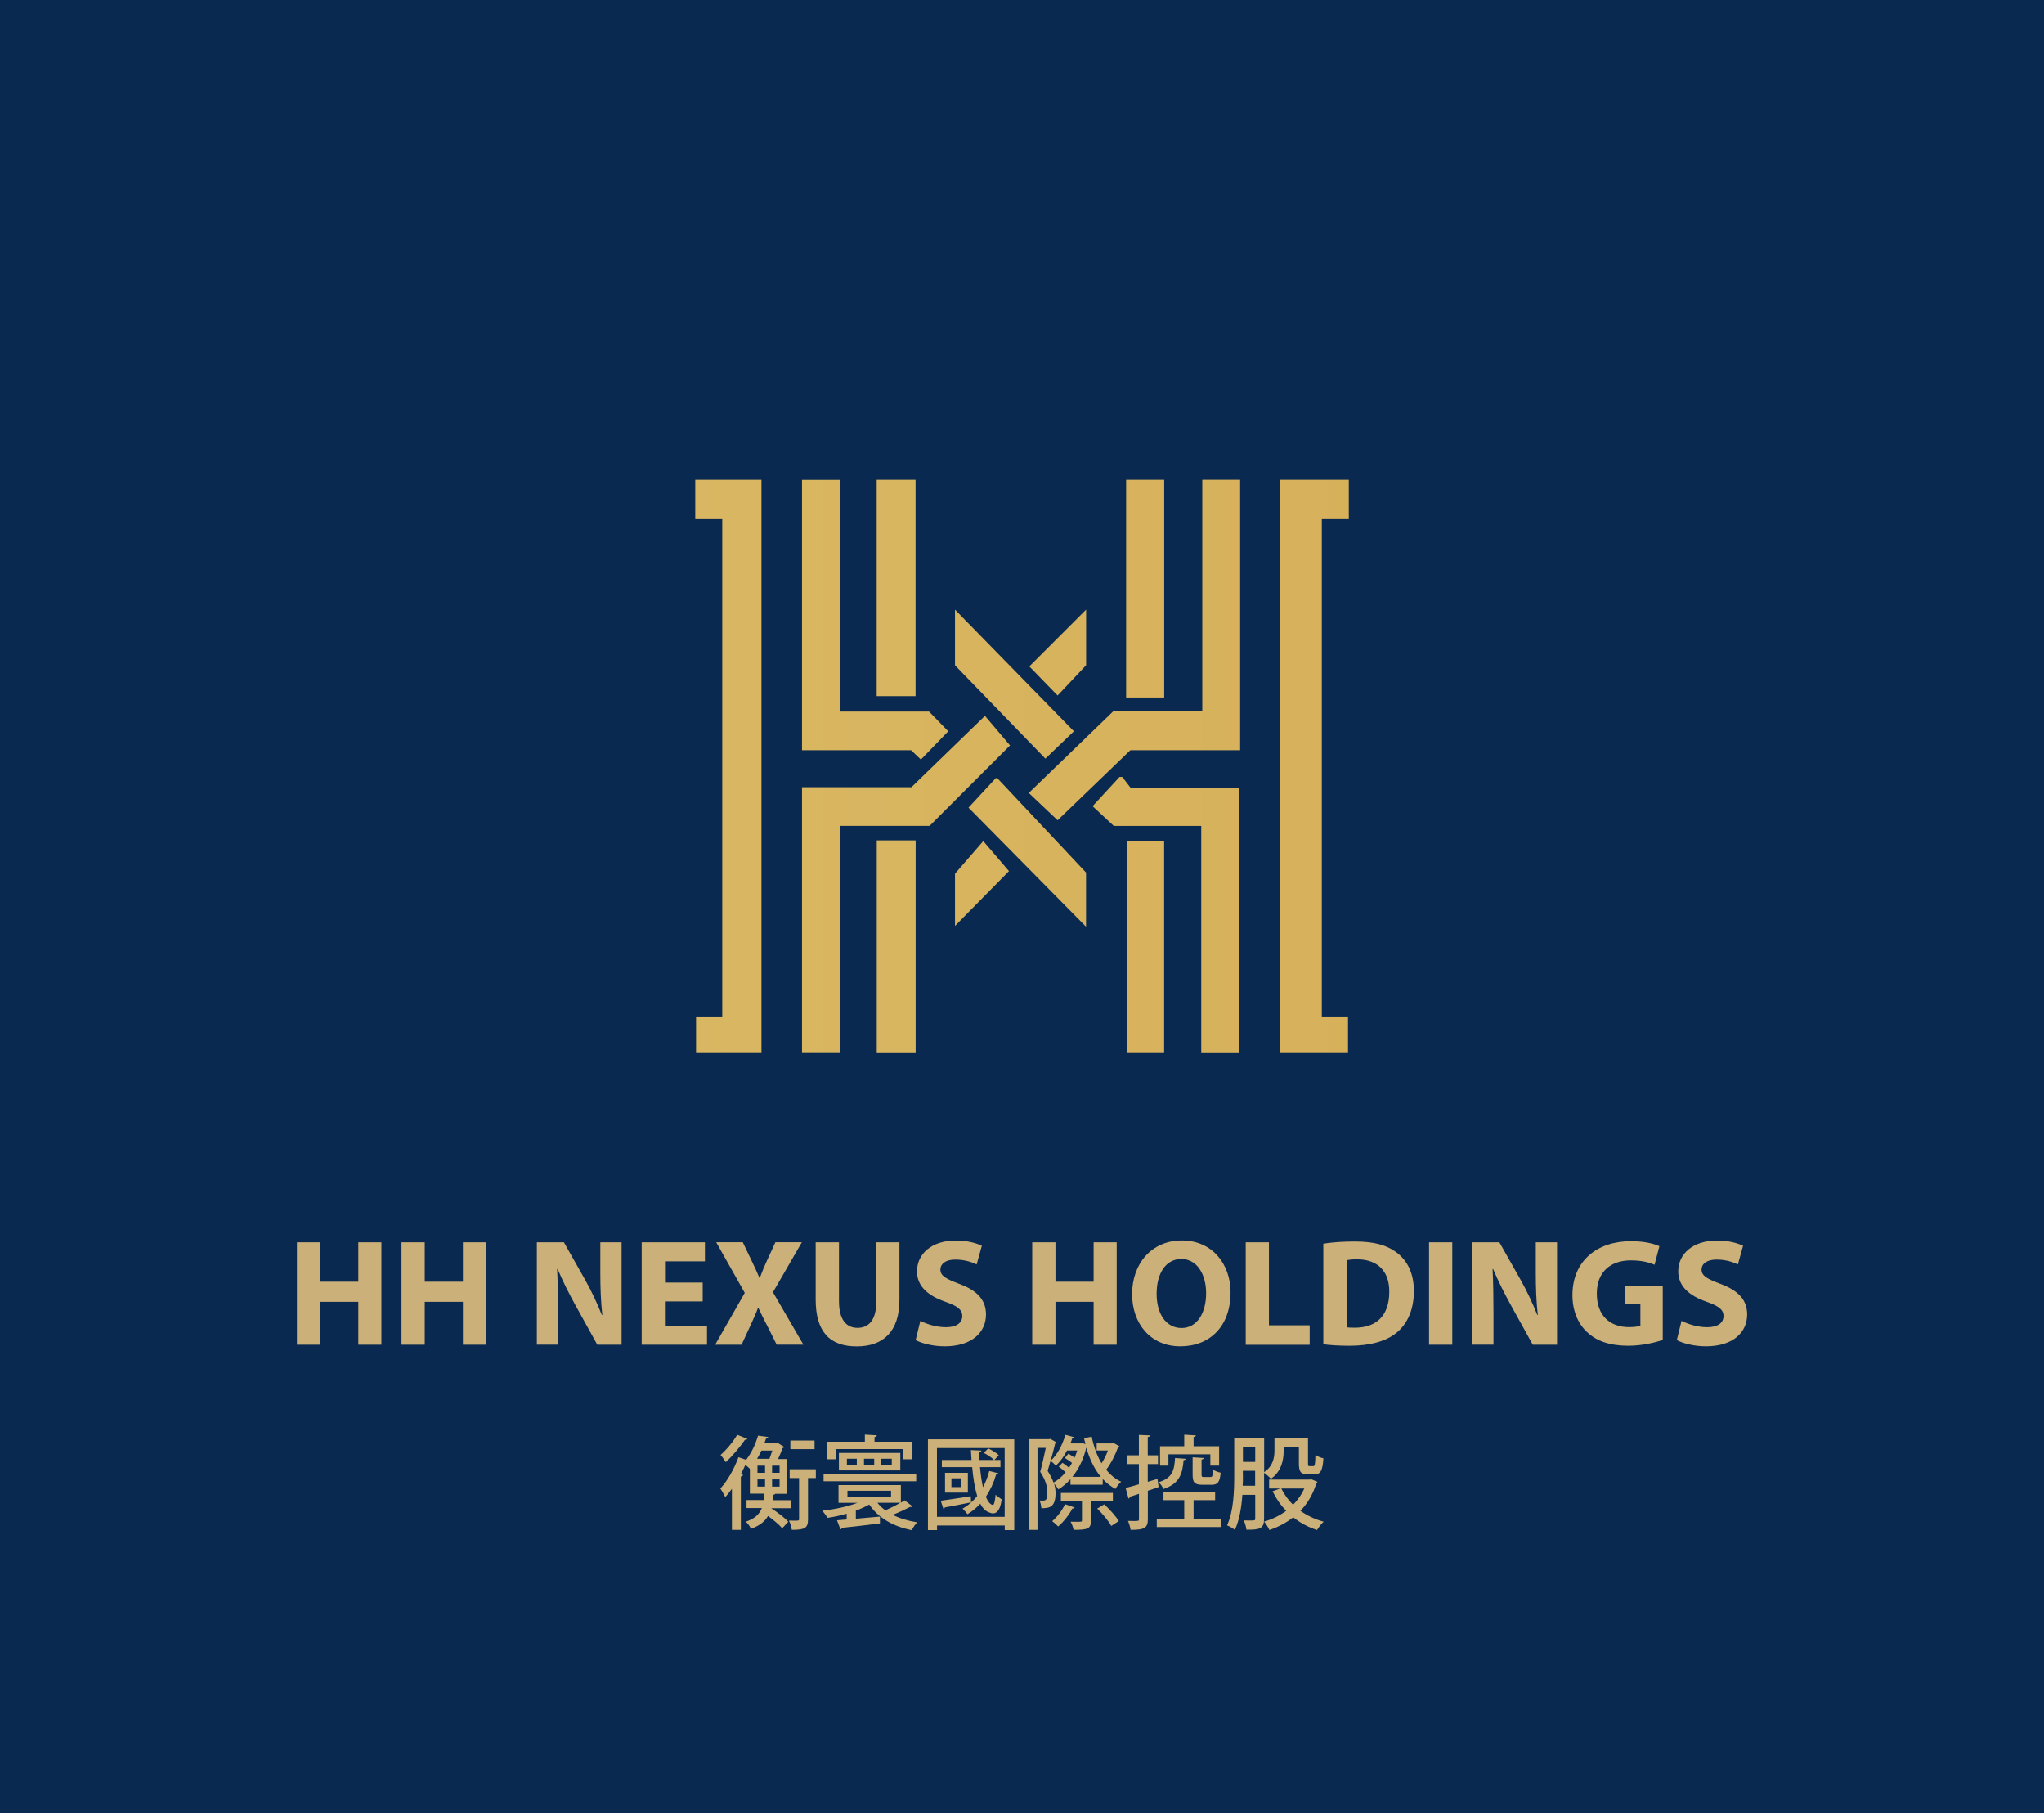
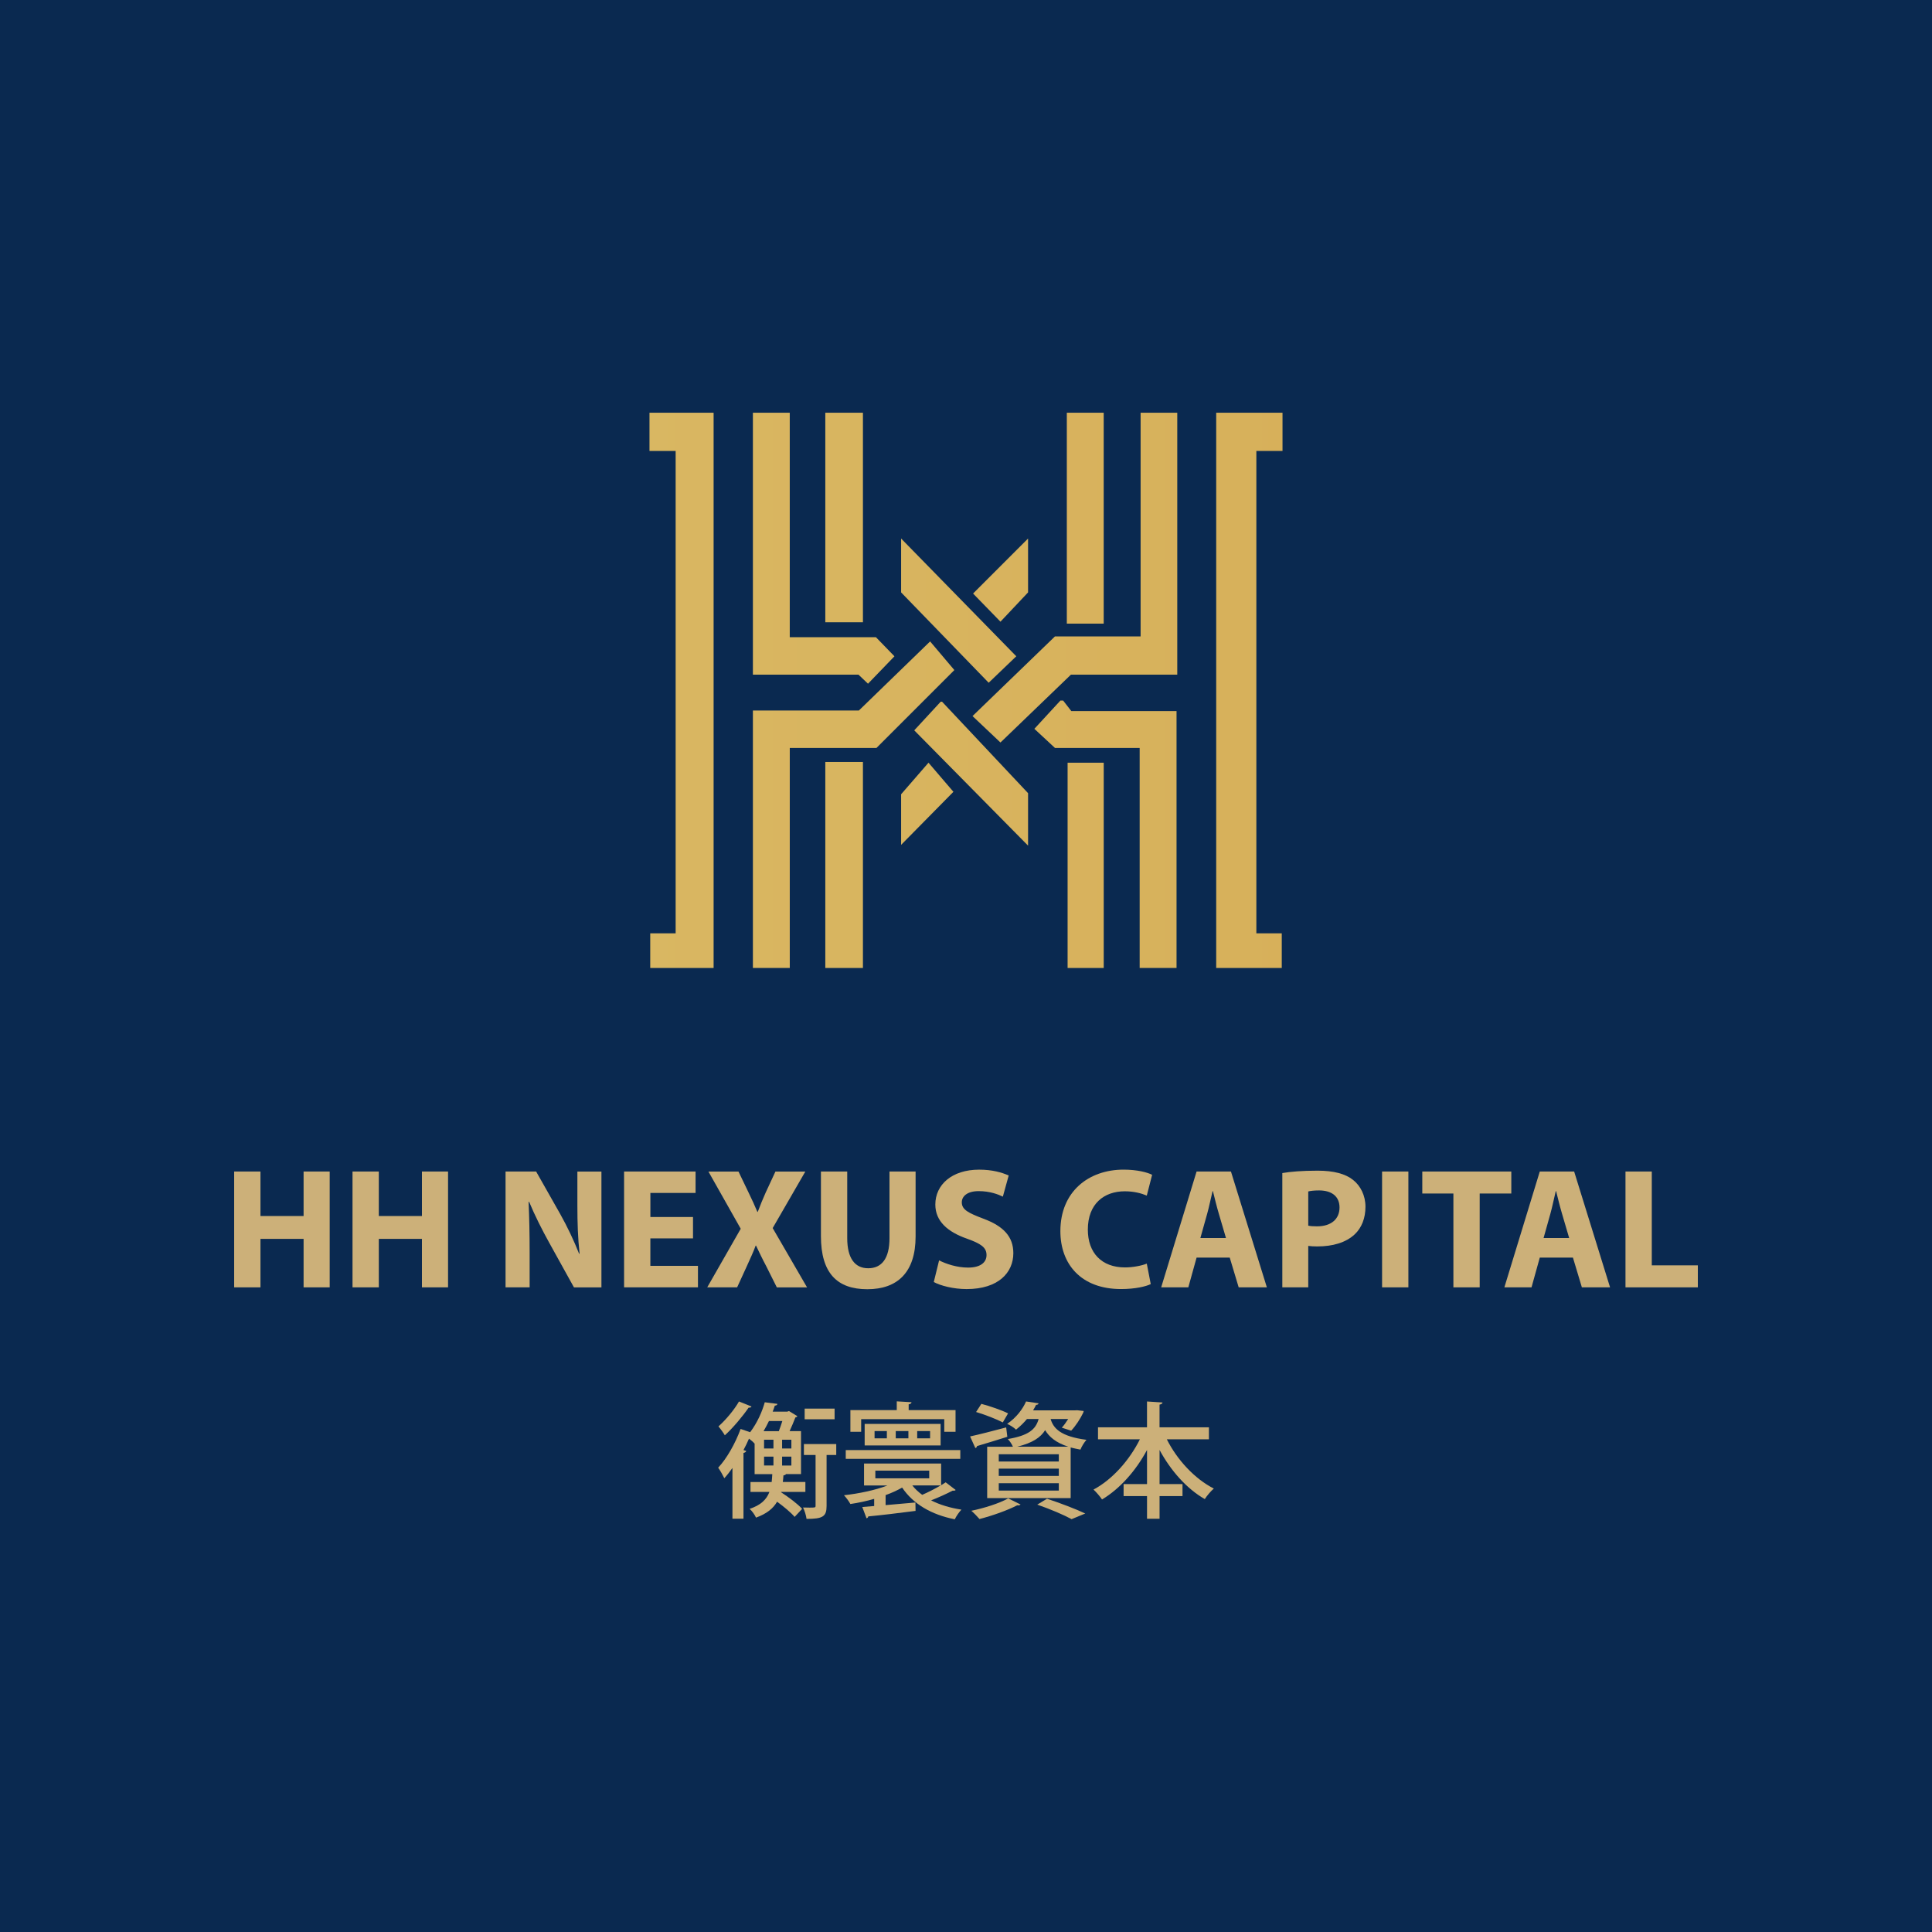
- <svg xmlns="http://www.w3.org/2000/svg" xmlns:xlink="http://www.w3.org/1999/xlink" id="Layer_1" version="1.1" viewBox="0 0 256 227">
+ <svg xmlns="http://www.w3.org/2000/svg" xmlns:xlink="http://www.w3.org/1999/xlink" id="Layer_1" version="1.1" viewBox="0 0 800 800">
  <defs>
    <style>
      .st0 {
        fill: url(#linear-gradient2);
      }

      .st1 {
        fill: url(#linear-gradient10);
      }

      .st2 {
        fill: url(#linear-gradient1);
      }

      .st3 {
        fill: url(#linear-gradient9);
      }

      .st4 {
        fill: url(#linear-gradient8);
      }

      .st5 {
        fill: url(#linear-gradient11);
      }

      .st6 {
        fill: url(#linear-gradient12);
      }

      .st7 {
        fill: url(#linear-gradient7);
      }

      .st8 {
        fill: url(#linear-gradient4);
      }

      .st9 {
        fill: url(#linear-gradient5);
      }

      .st10 {
        fill: url(#linear-gradient3);
      }

      .st11 {
        fill: #ccb079;
      }

      .st12 {
        fill: url(#linear-gradient6);
      }

      .st13 {
        fill: #0a2950;
      }

      .st14 {
        fill: url(#linear-gradient13);
      }

      .st15 {
        fill: url(#linear-gradient);
      }
    </style>
-     <linearGradient id="linear-gradient" x1="83.98" y1="132.03" x2="172.64" y2="132.03" gradientTransform="translate(0 228) scale(1 -1)" gradientUnits="userSpaceOnUse">
+     <linearGradient id="linear-gradient" x1="259.04" y1="515.14" x2="542.97" y2="515.14" gradientTransform="translate(0 801) scale(1 -1)" gradientUnits="userSpaceOnUse">
      <stop offset="0" stop-color="#d9b762" />
      <stop offset="1" stop-color="#d7b05a" />
    </linearGradient>
-     <linearGradient id="linear-gradient1" x1="83.98" x2="172.64" xlink:href="#linear-gradient" />
-     <linearGradient id="linear-gradient2" x1="83.98" y1="150.41" x2="172.64" y2="150.41" xlink:href="#linear-gradient" />
-     <linearGradient id="linear-gradient3" x1="83.98" y1="154.38" x2="172.64" y2="154.38" xlink:href="#linear-gradient" />
-     <linearGradient id="linear-gradient4" x1="83.98" y1="154.3" x2="172.64" y2="154.3" xlink:href="#linear-gradient" />
-     <linearGradient id="linear-gradient5" x1="83.98" y1="146.61" x2="172.64" y2="146.61" xlink:href="#linear-gradient" />
-     <linearGradient id="linear-gradient6" y1="113.43" x2="172.64" y2="113.43" xlink:href="#linear-gradient" />
-     <linearGradient id="linear-gradient7" x1="83.98" y1="109.41" x2="172.64" y2="109.41" xlink:href="#linear-gradient" />
-     <linearGradient id="linear-gradient8" x1="83.98" y1="117.25" x2="172.64" y2="117.25" xlink:href="#linear-gradient" />
-     <linearGradient id="linear-gradient9" x1="83.98" y1="109.46" x2="172.64" y2="109.46" xlink:href="#linear-gradient" />
-     <linearGradient id="linear-gradient10" x1="83.98" y1="142.34" x2="172.64" y2="142.34" xlink:href="#linear-gradient" />
-     <linearGradient id="linear-gradient11" y1="146.29" x2="172.64" y2="146.29" xlink:href="#linear-gradient" />
-     <linearGradient id="linear-gradient12" x1="83.98" y1="121.26" x2="172.64" y2="121.26" xlink:href="#linear-gradient" />
-     <linearGradient id="linear-gradient13" x1="83.98" y1="117.37" x2="172.64" y2="117.37" xlink:href="#linear-gradient" />
+     <linearGradient id="linear-gradient1" x1="259.04" x2="542.97" xlink:href="#linear-gradient" />
+     <linearGradient id="linear-gradient2" x1="259.04" y1="574" x2="542.97" y2="574" xlink:href="#linear-gradient" />
+     <linearGradient id="linear-gradient3" x1="259.04" y1="586.72" x2="542.97" y2="586.72" xlink:href="#linear-gradient" />
+     <linearGradient id="linear-gradient4" x1="259.04" y1="586.44" x2="542.97" y2="586.44" xlink:href="#linear-gradient" />
+     <linearGradient id="linear-gradient5" x1="259.04" y1="561.82" x2="542.97" y2="561.82" xlink:href="#linear-gradient" />
+     <linearGradient id="linear-gradient6" x1="259.04" y1="455.55" x2="542.97" y2="455.55" xlink:href="#linear-gradient" />
+     <linearGradient id="linear-gradient7" x1="259.04" y1="442.68" x2="542.97" y2="442.68" xlink:href="#linear-gradient" />
+     <linearGradient id="linear-gradient8" x1="259.04" y1="467.79" x2="542.97" y2="467.79" xlink:href="#linear-gradient" />
+     <linearGradient id="linear-gradient9" x1="259.04" y1="442.83" x2="542.97" y2="442.83" xlink:href="#linear-gradient" />
+     <linearGradient id="linear-gradient10" x1="259.04" y1="548.14" x2="542.97" y2="548.14" xlink:href="#linear-gradient" />
+     <linearGradient id="linear-gradient11" x1="259.04" y1="560.78" x2="542.97" y2="560.78" xlink:href="#linear-gradient" />
+     <linearGradient id="linear-gradient12" x1="259.04" y1="480.65" x2="542.97" y2="480.65" xlink:href="#linear-gradient" />
+     <linearGradient id="linear-gradient13" x1="259.04" y1="468.17" x2="542.97" y2="468.17" xlink:href="#linear-gradient" />
  </defs>
-   <path class="st13" d="M264.04-6.94H-8.04v240.49h272.07V-6.94Z" />
-   <path class="st13" d="M264.04,1.12H-8.04v240.49h272.07V1.12Z" />
+   <path class="st13" d="M810-17.33H-10v834.67h820V-17.33Z" />
  <g>
-     <path class="st11" d="M40.1,155.56v4.93h4.78v-4.93h2.89v12.82h-2.89v-5.37h-4.78v5.37h-2.91v-12.82h2.91Z" />
-     <path class="st11" d="M53.2,155.56v4.93h4.78v-4.93h2.89v12.82h-2.89v-5.37h-4.78v5.37h-2.91v-12.82h2.91Z" />
-     <path class="st11" d="M67.24,168.38v-12.82h3.39l2.66,4.7c.76,1.35,1.52,2.95,2.09,4.4h.06c-.19-1.69-.25-3.42-.25-5.35v-3.75h2.66v12.82h-3.04l-2.74-4.95c-.76-1.37-1.6-3.03-2.23-4.53l-.06.02c.08,1.69.11,3.5.11,5.59v3.86h-2.66Z" />
-     <path class="st11" d="M88,162.96h-4.72v3.04h5.27v2.38h-8.18v-12.82h7.92v2.38h-5v2.66h4.72v2.36Z" />
-     <path class="st11" d="M97.28,168.38l-1.16-2.32c-.48-.89-.78-1.56-1.14-2.3h-.04c-.27.74-.59,1.41-.99,2.3l-1.07,2.32h-3.31l3.71-6.49-3.58-6.34h3.33l1.12,2.34c.38.78.67,1.41.97,2.13h.04c.3-.82.55-1.39.88-2.13l1.08-2.34h3.31l-3.62,6.26,3.81,6.56h-3.35Z" />
-     <path class="st11" d="M105.08,155.56v7.38c0,2.21.84,3.33,2.32,3.33s2.36-1.07,2.36-3.33v-7.38h2.89v7.19c0,3.96-2,5.84-5.35,5.84s-5.14-1.79-5.14-5.88v-7.15h2.91Z" />
-     <path class="st11" d="M115.26,165.39c.78.4,1.98.8,3.22.8,1.33,0,2.04-.55,2.04-1.39s-.61-1.26-2.15-1.81c-2.13-.74-3.52-1.92-3.52-3.79,0-2.19,1.83-3.86,4.85-3.86,1.45,0,2.51.3,3.27.65l-.65,2.34c-.51-.25-1.43-.61-2.68-.61s-1.86.57-1.86,1.24c0,.82.72,1.18,2.38,1.81,2.26.84,3.33,2.02,3.33,3.83,0,2.15-1.66,3.98-5.18,3.98-1.47,0-2.91-.38-3.63-.78l.59-2.4Z" />
-     <path class="st11" d="M132.19,155.56v4.93h4.78v-4.93h2.89v12.82h-2.89v-5.37h-4.78v5.37h-2.91v-12.82h2.91Z" />
-     <path class="st11" d="M154.12,161.83c0,4.21-2.55,6.75-6.3,6.75s-6.03-2.87-6.03-6.53c0-3.84,2.45-6.72,6.24-6.72s6.09,2.95,6.09,6.49ZM144.86,162.01c0,2.51,1.18,4.28,3.12,4.28s3.08-1.87,3.08-4.36c0-2.3-1.1-4.28-3.1-4.28s-3.1,1.86-3.1,4.36Z" />
-     <path class="st11" d="M156.02,155.56h2.91v10.39h5.1v2.44h-8.01v-12.82Z" />
-     <path class="st11" d="M165.74,155.73c1.07-.17,2.45-.27,3.92-.27,2.44,0,4.01.44,5.25,1.37,1.33.99,2.17,2.57,2.17,4.83,0,2.46-.89,4.15-2.13,5.19-1.35,1.12-3.41,1.66-5.92,1.66-1.5,0-2.57-.09-3.29-.19v-12.6ZM168.65,166.19c.25.06.65.06,1.01.06,2.63.02,4.34-1.43,4.34-4.49.02-2.66-1.54-4.07-4.03-4.07-.65,0-1.07.06-1.31.11v8.39Z" />
-     <path class="st11" d="M181.89,155.56v12.82h-2.91v-12.82h2.91Z" />
-     <path class="st11" d="M184.4,168.38v-12.82h3.39l2.66,4.7c.76,1.35,1.52,2.95,2.09,4.4h.06c-.19-1.69-.25-3.42-.25-5.35v-3.75h2.66v12.82h-3.04l-2.74-4.95c-.76-1.37-1.6-3.03-2.23-4.53l-.06.02c.08,1.69.11,3.5.11,5.59v3.86h-2.66Z" />
-     <path class="st11" d="M208.24,167.79c-.89.3-2.59.72-4.28.72-2.34,0-4.03-.59-5.21-1.73-1.18-1.1-1.83-2.78-1.81-4.66.02-4.26,3.12-6.7,7.33-6.7,1.66,0,2.93.32,3.56.63l-.61,2.32c-.7-.3-1.58-.55-2.99-.55-2.42,0-4.24,1.37-4.24,4.15s1.66,4.21,4.03,4.21c.67,0,1.2-.08,1.43-.19v-2.68h-1.98v-2.26h4.78v6.75Z" />
-     <path class="st11" d="M210.6,165.39c.78.4,1.98.8,3.22.8,1.33,0,2.04-.55,2.04-1.39s-.61-1.26-2.15-1.81c-2.13-.74-3.52-1.92-3.52-3.79,0-2.19,1.83-3.86,4.85-3.86,1.45,0,2.51.3,3.27.65l-.65,2.34c-.51-.25-1.43-.61-2.68-.61s-1.87.57-1.87,1.24c0,.82.72,1.18,2.38,1.81,2.26.84,3.33,2.02,3.33,3.83,0,2.15-1.66,3.98-5.18,3.98-1.46,0-2.91-.38-3.63-.78l.59-2.4Z" />
-   </g>
-   <g>
-     <path class="st11" d="M96.6,188.83v.03c.76.5,1.69,1.19,2.13,1.69l-.76.81c-.38-.44-1.09-1.04-1.78-1.54-.39.69-1.05,1.22-2.13,1.61-.11-.27-.41-.69-.65-.89,1.13-.38,1.7-.93,2.01-1.71h-1.92v-1h2.15c.03-.25.05-.52.06-.8h-1.79v-3.11h-.01c-.13-.14-.34-.33-.56-.48-.17.38-.36.77-.56,1.16l.28.09c-.03.1-.11.17-.28.2v6.67h-1.12v-5.14c-.27.38-.55.74-.83,1.04-.13-.27-.43-.81-.62-1.07.85-.9,1.73-2.44,2.27-3.92l.96.33c.74-.96,1.22-2.09,1.49-3.03l1.28.17c-.03.1-.1.17-.27.18-.06.19-.13.39-.22.61h1.47l.18-.06.85.52c-.04.08-.13.11-.2.13-.15.39-.37.91-.58,1.38h1.16v4.35h-1.52c-.03.06-.11.11-.25.13-.01.23-.04.46-.06.67h2.29v1h-2.46ZM93.6,180.17c-.04.09-.15.14-.29.11-.57.84-1.56,2.03-2.41,2.81-.14-.24-.44-.67-.65-.9.75-.66,1.62-1.71,2.08-2.53l1.27.51ZM96.37,182.67c.11-.3.24-.67.36-1.03h-1.36c-.17.34-.34.69-.55,1.03h1.55ZM95.82,184.42v-.89h-.95v.89h.95ZM94.87,185.25v.9h.95v-.9h-.95ZM97.64,184.42v-.89h-.94v.89h.94ZM97.64,186.15v-.9h-.94v.9h.94ZM102.18,183.98v1.1h-.98v5.17c0,1.07-.38,1.31-2.03,1.31-.04-.33-.19-.83-.36-1.16.24.01.47.01.66.01.55,0,.61,0,.61-.18v-5.15h-1.18v-1.1h3.28ZM102.02,180.38v1.08h-3.03v-1.08h3.03Z" />
-     <path class="st11" d="M113.27,187.85l1.02.77c-.06.08-.11.08-.32.08-.56.29-1.41.69-2.17.98.88.44,1.92.76,3.07.94-.23.23-.53.67-.67.98-2.37-.47-4.21-1.55-5.33-3.21-.5.28-1.07.55-1.68.76v1.02c.95-.09,2.01-.18,3.02-.27v.85c-1.74.23-3.57.44-4.77.56-.01.1-.09.17-.18.19l-.43-1.14,1.21-.1v-.72c-.8.23-1.62.41-2.41.52-.14-.27-.43-.66-.65-.89,1.5-.17,3.16-.51,4.41-.99h-2.37v-2.22h7.81v2.2l.46-.29ZM114.75,184.59v.89h-11.6v-.89h11.6ZM104.71,181.45v1.28h-1.09v-2.2h4.7v-.89l1.5.09c-.01.11-.1.18-.29.22v.58h4.75v2.2h-1.14v-1.28h-8.42ZM112.76,184.12h-7.69v-2.18h7.69v2.18ZM106.07,182.66v.74h1.24v-.74h-1.24ZM106.14,186.67v.77h5.46v-.77h-5.46ZM108.21,182.66v.74h1.28v-.74h-1.28ZM109.89,188.17c.28.36.62.67,1,.95.61-.27,1.31-.62,1.87-.95h-2.87ZM110.38,182.66v.74h1.31v-.74h-1.31Z" />
-     <path class="st11" d="M116.21,180.23h10.82v11.36h-1.19v-.57h-8.48v.57h-1.14v-11.36ZM117.35,189.93h8.48v-8.61h-8.48v8.61ZM117.82,187.92c.94-.13,2.36-.34,3.76-.57l.04.77c-1.23.24-2.48.5-3.29.63-.01.1-.08.17-.17.19l-.34-1.03ZM122.74,183.72c.09.91.2,1.78.37,2.51.33-.62.6-1.29.79-2.03l1.14.28c-.03.09-.13.15-.28.15-.3,1.03-.74,1.98-1.29,2.79.24.58.58,1.02.89,1.02.15,0,.27-.55.33-1.26.2.18.56.44.76.56-.14,1.19-.53,1.76-1.08,1.76-.11,0-.25-.03-.39-.09-.5-.13-.89-.53-1.21-1.12-.47.52-1,.95-1.6,1.31-.13-.19-.42-.52-.61-.7.7-.39,1.31-.93,1.83-1.57-.3-.99-.51-2.25-.63-3.62h-3.8v-.89h3.72l-.08-1.24,1.31.06c-.01.1-.1.19-.29.2.01.33.04.66.05.98h1.83c-.27-.29-.83-.66-1.28-.89l.55-.56c.47.22,1.04.57,1.32.85l-.56.6h.77v.89h-2.55ZM118.36,184.42h2.86v2.48h-2.86v-2.48ZM120.38,186.21v-1.1h-1.22v1.1h1.22Z" />
-     <path class="st11" d="M139.46,180.68l.75.43c-.03.06-.1.11-.19.14-.33.91-.88,2.02-1.48,2.79.52.63,1.14,1.16,1.88,1.5-.24.2-.56.61-.72.9-.6-.33-1.13-.75-1.59-1.24v.71h-4.04v-.69c-.46.51-.96.94-1.51,1.27-.11-.2-.34-.5-.54-.71.13.42.18.8.18,1.18,0,1.82-.8,1.89-1.78,1.89-.01-.29-.1-.71-.22-.96.14.01.27.01.37.01.39,0,.61-.04.61-1.04,0-.69-.22-1.54-.9-2.56.25-.9.51-2.09.7-3h-1.04v10.26h-1.05v-11.35h2.5l.16-.04.71.41c-.01.05-.06.13-.1.15-.15.63-.36,1.41-.56,2.16.81-.7,1.46-1.94,1.83-3.22l1.13.3c-.03.08-.12.14-.27.14-.06.22-.14.42-.23.63h1.32l.18-.05.39.15c-.06-.24-.13-.5-.18-.75l.96-.19c.25,1.23.66,2.37,1.23,3.33.32-.47.6-1.05.8-1.6h-1.41v-.89h1.94l.16-.06ZM133.81,182.03c.25.14.53.32.77.5.13-.29.24-.6.33-.9h-1.27c-.38.74-.86,1.41-1.4,1.89-.15-.17-.44-.43-.67-.58-.12.44-.24.86-.36,1.24.34.53.58,1.02.74,1.46.54-.3,1.07-.75,1.51-1.28-.24-.24-.58-.51-.86-.71l.47-.48c.27.17.58.41.82.62.13-.19.25-.39.37-.6-.25-.22-.6-.44-.88-.62l.42-.53ZM134.32,188.88c-.42.8-1.12,1.69-1.79,2.26-.18-.19-.53-.51-.75-.67.61-.5,1.24-1.32,1.61-2.12,1.07.36,1.14.39,1.22.42-.05.1-.18.13-.29.11ZM139.38,187.94h-2.74v2.46c0,1.02-.39,1.16-2.18,1.16-.05-.3-.21-.74-.37-1.02.28,0,.53.01.75.01.67,0,.67-.01.67-.18v-2.44h-2.64v-.99h6.51v.99ZM137.87,184.93c-.81-.98-1.4-2.22-1.82-3.66-.34,1.45-.95,2.68-1.74,3.66h3.55ZM139.18,191.07c-.32-.6-1.09-1.52-1.76-2.17l.88-.53c.67.61,1.47,1.5,1.82,2.09l-.93.61Z" />
-     <path class="st11" d="M144.97,185.2l.14,1c-.44.17-.9.32-1.35.47v3.54c0,1.04-.33,1.37-2.16,1.35-.03-.29-.18-.8-.33-1.12.27,0,.51.01.71.01.63,0,.67,0,.67-.23v-3.17l-1.12.37c-.01.11-.1.2-.19.23l-.36-1.33c.46-.11,1.03-.28,1.66-.46v-2.53h-1.51v-1.1h1.51v-2.55l1.4.06c-.01.11-.09.18-.29.2v2.29h1.28v1.1h-1.28v2.22l1.21-.36ZM149.49,190.16h3.43v1.05h-8.04v-1.05h3.44v-2.32h-2.6v-1.05h6.47v1.05h-2.7v2.32ZM148.51,182.66c-.01.09-.09.17-.27.18-.14,1.7-.51,2.95-2.53,3.61-.1-.27-.38-.66-.6-.85,1.69-.51,1.97-1.45,2.06-3.03l1.33.1ZM146.34,182.11v1.41h-1.05v-2.42h3.03v-1.45l1.46.09c-.01.1-.09.18-.29.2v1.16h3.2v2.42h-1.1v-1.41h-5.24ZM149.37,182.48l1.4.09c-.01.1-.09.17-.28.19v1.87c0,.28.04.32.3.32h.81c.24,0,.29-.11.32-.93.22.17.67.33.96.39-.1,1.19-.38,1.51-1.14,1.51h-1.13c-1.02,0-1.24-.3-1.24-1.29v-2.15Z" />
-     <path class="st11" d="M160.77,181.67c0,1.16-.27,2.58-1.6,3.5-.17-.2-.6-.58-.85-.75v5.76c0,1.22-.51,1.38-2.21,1.36-.03-.3-.18-.85-.34-1.16.28.01.53.01.75.01.62,0,.69,0,.69-.24v-2.97h-1.61c-.11,1.55-.37,3.17-.94,4.38-.22-.18-.7-.46-.98-.56.84-1.79.9-4.37.9-6.26v-4.63h3.75v4.23c1.13-.77,1.29-1.83,1.29-2.72v-1.55h4.2v3.16c0,.32.03.36.19.36h.47c.19,0,.24-.18.27-1.41.23.18.69.37,1,.43-.1,1.59-.38,2.01-1.13,2.01h-.8c-.88,0-1.14-.3-1.14-1.37v-2.06h-1.9v.47ZM155.67,184.75c0,.41,0,.84-.03,1.29h1.56v-1.87h-1.54v.57ZM157.21,181.23h-1.54v1.83h1.54v-1.83ZM164.21,185.22l.79.33c-.03.09-.09.13-.14.18-.41,1.38-1.1,2.53-1.99,3.45.85.6,1.83,1.07,2.91,1.36-.28.24-.63.72-.83,1.04-1.12-.36-2.12-.9-2.98-1.59-.89.7-1.9,1.22-2.98,1.59-.14-.3-.43-.8-.67-1.05.99-.28,1.94-.74,2.77-1.35-.7-.71-1.27-1.54-1.71-2.45l.95-.34h-1.38v-1.12h5.07l.22-.05ZM160.48,186.39c.36.75.86,1.43,1.47,2.03.58-.58,1.07-1.27,1.41-2.03h-2.88Z" />
-   </g>
-   <g>
-     <path class="st15" d="M87.08,60.07v4.94h3.38v62.37h-3.28v4.48h8.19V60.07h-8.29Z" />
-     <path class="st2" d="M160.35,60.07v71.79h8.48v-4.48h-3.28v-62.37h3.38v-4.94h-8.57Z" />
-     <path class="st0" d="M100.45,60.07v33.87h13.66l1.23,1.17,3.42-3.54-2.4-2.47h-11.14v-29.02h-4.77Z" />
-     <path class="st10" d="M114.67,60.07h-4.87v27.1h4.87v-27.1Z" />
-     <path class="st8" d="M141.04,60.07v27.27h4.77v-27.27h-4.77Z" />
-     <path class="st9" d="M150.58,60.07v28.92h-11.07l-10.66,10.3,3.61,3.42,9.11-8.77h13.75v-33.87h-4.74Z" />
-     <path class="st12" d="M140.56,97.29l1.05,1.36h13.61v33.22h-4.77v-28.45h-10.95l-2.66-2.47,3.37-3.66h.36Z" />
-     <path class="st7" d="M141.13,105.32v26.54h4.67v-26.54h-4.67Z" />
-     <path class="st4" d="M100.45,98.57v33.29h4.77v-28.45h11.21l10.07-10.07-3.14-3.7-9.21,8.93h-13.7Z" />
-     <path class="st3" d="M109.81,105.23v26.64h4.87v-26.64h-4.87Z" />
-     <path class="st1" d="M119.61,76.34l14.89,15.23-3.57,3.42-11.32-11.68v-6.97Z" />
-     <path class="st5" d="M136.03,76.34l-7.11,7.11,3.54,3.64,3.57-3.79v-6.97Z" />
-     <path class="st6" d="M124.9,97.43l11.12,11.83v6.78l-14.72-14.91,3.42-3.7h.17Z" />
-     <path class="st14" d="M123.15,105.32l3.22,3.76-6.76,6.86v-6.54l3.54-4.08Z" />
+     <g>
+       <path class="st11" d="M107.85,485.1v18.43h17.86v-18.43h10.81v47.96h-10.81v-20.07h-17.86v20.07h-10.89v-47.96h10.89Z" />
+       <path class="st11" d="M156.86,485.1v18.43h17.86v-18.43h10.81v47.96h-10.81v-20.07h-17.86v20.07h-10.89v-47.96h10.89Z" />
+       <path class="st11" d="M209.34,533.06v-47.96h12.66l9.96,17.58c2.85,5.05,5.69,11.03,7.83,16.44h.21c-.71-6.33-.92-12.81-.92-19.99v-14.02h9.96v47.96h-11.38l-10.25-18.5c-2.85-5.12-5.98-11.31-8.32-16.94l-.21.07c.28,6.33.43,13.09.43,20.92v14.44h-9.96Z" />
+       <path class="st11" d="M286.95,512.78h-17.65v11.38h19.71v8.89h-30.59v-47.96h29.6v8.89h-18.71v9.96h17.65v8.82Z" />
+       <path class="st11" d="M321.66,533.06l-4.34-8.68c-1.78-3.34-2.92-5.83-4.27-8.61h-.14c-1,2.77-2.21,5.26-3.7,8.61l-3.98,8.68h-12.38l13.87-24.26-13.38-23.69h12.45l4.2,8.75c1.42,2.92,2.49,5.26,3.63,7.97h.14c1.14-3.06,2.06-5.19,3.27-7.97l4.06-8.75h12.38l-13.52,23.41,14.23,24.55h-12.52Z" />
+       <path class="st11" d="M350.82,485.1v27.61c0,8.25,3.13,12.45,8.68,12.45s8.82-3.98,8.82-12.45v-27.61h10.81v26.9c0,14.8-7.47,21.84-19.99,21.84s-19.21-6.69-19.21-21.99v-26.75h10.89Z" />
+       <path class="st11" d="M388.86,521.89c2.92,1.49,7.4,2.99,12.03,2.99,4.98,0,7.61-2.06,7.61-5.19s-2.28-4.69-8.04-6.76c-7.97-2.78-13.16-7.19-13.16-14.16,0-8.18,6.83-14.44,18.14-14.44,5.41,0,9.39,1.14,12.24,2.42l-2.42,8.75c-1.92-.93-5.34-2.28-10.03-2.28s-6.97,2.13-6.97,4.63c0,3.06,2.71,4.41,8.89,6.76,8.47,3.13,12.45,7.54,12.45,14.3,0,8.04-6.19,14.87-19.35,14.87-5.48,0-10.89-1.43-13.59-2.92l2.2-8.97Z" />
+       <path class="st11" d="M476.51,531.71c-1.99.99-6.47,2.06-12.31,2.06-16.58,0-25.12-10.32-25.12-23.98,0-16.37,11.67-25.47,26.18-25.47,5.62,0,9.89,1.14,11.81,2.14l-2.21,8.61c-2.2-.93-5.26-1.78-9.11-1.78-8.61,0-15.3,5.19-15.3,15.87,0,9.6,5.69,15.65,15.37,15.65,3.27,0,6.9-.71,9.04-1.57l1.64,8.47Z" />
+       <path class="st11" d="M495.48,520.75l-3.42,12.31h-11.24l14.66-47.96h14.23l14.87,47.96h-11.67l-3.7-12.31h-13.73ZM507.65,512.64l-2.99-10.17c-.85-2.85-1.71-6.41-2.42-9.25h-.14c-.71,2.85-1.42,6.47-2.2,9.25l-2.85,10.17h10.6Z" />
+       <path class="st11" d="M530.97,485.74c3.34-.57,8.04-.99,14.66-.99s11.46,1.28,14.66,3.84c3.06,2.42,5.12,6.41,5.12,11.1s-1.56,8.68-4.41,11.38c-3.7,3.49-9.18,5.05-15.58,5.05-1.42,0-2.71-.07-3.7-.22v17.15h-10.74v-47.32ZM541.72,507.52c.92.21,2.06.28,3.63.28,5.76,0,9.32-2.92,9.32-7.83,0-4.41-3.06-7.04-8.47-7.04-2.2,0-3.7.21-4.48.43v14.16Z" />
+       <path class="st11" d="M583.18,485.1v47.96h-10.89v-47.96h10.89Z" />
+       <path class="st11" d="M601.82,494.21h-12.88v-9.11h36.86v9.11h-13.09v38.85h-10.89v-38.85Z" />
+       <path class="st11" d="M637.59,520.75l-3.42,12.31h-11.24l14.66-47.96h14.23l14.87,47.96h-11.67l-3.7-12.31h-13.73ZM649.76,512.64l-2.99-10.17c-.85-2.85-1.71-6.41-2.42-9.25h-.14c-.71,2.85-1.42,6.47-2.2,9.25l-2.85,10.17h10.6Z" />
+       <path class="st11" d="M673.08,485.1h10.89v38.85h19.07v9.11h-29.96v-47.96Z" />
+     </g>
+     <g>
+       <path class="st11" d="M323.43,617.79l-.05.1c3.17,2.03,6.95,4.88,8.77,6.9l-3.11,3.32c-1.55-1.81-4.46-4.25-7.27-6.28-1.61,2.8-4.31,4.98-8.72,6.59-.47-1.09-1.66-2.8-2.65-3.63,4.62-1.55,6.96-3.79,8.2-7.01h-7.84v-4.1h8.77c.1-1.04.21-2.13.26-3.27h-7.32v-12.72l-.05.05c-.52-.62-1.4-1.4-2.28-2.02-.67,1.56-1.45,3.17-2.28,4.72l1.14.36c-.1.42-.47.68-1.14.83v27.24h-4.57v-21.02c-1.09,1.56-2.23,3.01-3.37,4.25-.52-1.09-1.76-3.32-2.54-4.36,3.48-3.69,7.06-9.96,9.29-16.04l3.94,1.35c3.01-3.95,4.98-8.56,6.07-12.4l5.24.67c-.1.42-.42.68-1.09.73-.26.78-.52,1.61-.88,2.49h6.02l.73-.26,3.48,2.13c-.16.31-.52.47-.83.52-.62,1.61-1.5,3.74-2.39,5.66h4.72v17.8h-6.23c-.1.26-.47.47-1.04.52-.05.94-.16,1.87-.26,2.75h9.34v4.1h-10.07ZM311.19,582.39c-.16.36-.62.57-1.19.47-2.34,3.42-6.38,8.3-9.86,11.47-.57-.99-1.82-2.75-2.65-3.68,3.06-2.7,6.64-7.01,8.51-10.33l5.19,2.08ZM322.5,592.62c.47-1.24.99-2.75,1.45-4.2h-5.55c-.68,1.4-1.4,2.8-2.23,4.2h6.33ZM320.27,599.78v-3.63h-3.89v3.63h3.89ZM316.38,603.15v3.68h3.89v-3.68h-3.89ZM327.69,599.78v-3.63h-3.84v3.63h3.84ZM327.69,606.84v-3.68h-3.84v3.68h3.84ZM346.27,597.96v4.52h-4v21.12c0,4.36-1.56,5.34-8.3,5.34-.16-1.35-.78-3.37-1.45-4.72.99.05,1.92.05,2.7.05,2.23,0,2.49,0,2.49-.73v-21.07h-4.83v-4.52h13.39ZM345.59,583.28v4.41h-12.4v-4.41h12.4Z" />
+       <path class="st11" d="M391.57,613.79l4.15,3.17c-.26.31-.47.31-1.3.31-2.28,1.19-5.76,2.8-8.87,4,3.58,1.82,7.83,3.11,12.56,3.84-.93.94-2.18,2.75-2.75,4-9.7-1.92-17.23-6.33-21.8-13.13-2.03,1.14-4.36,2.23-6.85,3.11v4.15c3.89-.37,8.2-.73,12.35-1.09l.05,3.48c-7.16.94-14.63,1.82-19.57,2.28-.05.42-.36.68-.73.78l-1.76-4.67,4.93-.41v-2.96c-3.27.94-6.64,1.66-9.86,2.13-.57-1.09-1.76-2.7-2.65-3.63,6.12-.68,12.92-2.08,18.01-4.05h-9.7v-9.08h31.92v8.98l1.87-1.19ZM397.64,600.45v3.63h-47.43v-3.63h47.43ZM356.59,587.64v5.24h-4.46v-8.98h19.2v-3.63l6.12.36c-.05.47-.42.73-1.19.88v2.39h19.41v8.98h-4.67v-5.24h-34.41ZM389.49,598.53h-31.45v-8.93h31.45v8.93ZM362.14,592.57v3.01h5.09v-3.01h-5.09ZM362.46,608.96v3.17h22.31v-3.17h-22.31ZM370.91,592.57v3.01h5.24v-3.01h-5.24ZM377.77,615.09c1.14,1.45,2.54,2.75,4.1,3.89,2.49-1.09,5.34-2.54,7.63-3.89h-11.73ZM379.79,592.57v3.01h5.34v-3.01h-5.34Z" />
+       <path class="st11" d="M401.69,594.8c3.84-.83,9.45-2.28,14.95-3.74l.47,3.89c-4.62,1.45-9.39,2.91-12.56,3.84,0,.42-.31.68-.68.83l-2.18-4.83ZM422.6,622.98c-.21.21-.47.36-.88.36-.16,0-.31,0-.47-.05-4.1,2.13-10.43,4.36-15.67,5.71-.78-.93-2.39-2.59-3.37-3.42,5.29-1.09,11.57-3.06,15.26-5.14l5.14,2.55ZM406.36,581.31c3.58.93,8.51,2.65,11.06,3.94l-2.18,3.74c-2.49-1.3-7.37-3.22-11.06-4.31l2.18-3.37ZM419.43,599.05c-.47-1.09-1.4-2.49-2.13-3.17,8.56-1.45,11.57-3.94,12.77-8.3h-4.83c-1.25,1.5-2.75,3.01-4.52,4.41-.88-.88-2.54-1.92-3.68-2.39,3.89-2.65,6.49-6.23,7.83-9.29l5.19.78c-.1.37-.42.63-1.04.63-.36.73-.78,1.5-1.24,2.28h17.33l.88-.05,2.75.31c-.05.15-.11.52-.21.73-1.19,2.49-3.11,5.45-4.98,7.42l-3.89-1.24c.88-.94,1.81-2.23,2.65-3.58h-7.27c1.14,3.84,4.1,7.21,14.84,8.61-.89.99-2.03,2.8-2.49,4.05-1.5-.26-2.8-.57-4.05-.88v20.97h-34.57v-21.28h10.64ZM438.43,605.18v-3.01h-24.86v3.01h24.86ZM438.43,611.14v-3.01h-24.86v3.01h24.86ZM438.43,617.22v-3.06h-24.86v3.06h24.86ZM442.37,599.05c-5.19-1.66-7.94-4.1-9.6-6.85-1.87,3.01-5.19,5.29-11.57,6.85h21.17ZM443.72,629.05c-3.11-1.71-8.67-4.1-14.22-6.02l4.05-2.44c5.65,1.87,12.04,4.31,15.83,6.12l-5.66,2.34Z" />
+       <path class="st11" d="M500.6,595.99h-17.44c4.26,8.51,11.52,16.35,19.46,20.39-1.19.99-2.91,3.01-3.74,4.36-7.52-4.31-14.11-11.78-18.73-20.34v14.12h9.5v4.98h-9.5v9.39h-5.19v-9.39h-9.7v-4.98h9.7v-14.12c-4.67,8.67-11.21,16.04-18.63,20.5-.83-1.24-2.44-3.11-3.53-4.1,7.73-4.1,14.89-12.14,19.2-20.81h-17.34v-4.98h20.29v-10.69l6.43.42c-.05.42-.42.73-1.24.88v9.4h20.45v4.98Z" />
+     </g>
+     <g>
+       <path class="st15" d="M268.94,170.9v15.83h10.83v199.74h-10.52v14.35h26.24v-229.92h-26.55Z" />
+       <path class="st2" d="M503.6,170.9v229.92h27.15v-14.35h-10.52v-199.74h10.83v-15.83h-27.46Z" />
+       <path class="st0" d="M311.76,170.9v108.47h43.73l3.93,3.74,10.95-11.35-7.68-7.92h-35.67v-92.94h-15.27Z" />
+       <path class="st10" d="M357.32,170.9h-15.58v86.77h15.58v-86.77Z" />
+       <path class="st8" d="M441.75,170.9v87.33h15.27v-87.33h-15.27Z" />
+       <path class="st9" d="M472.3,170.9v92.63h-35.47l-34.13,32.98,11.57,10.95,29.17-28.09h44.04v-108.47h-15.18Z" />
+       <path class="st12" d="M440.23,290.09l3.37,4.35h43.58v106.38h-15.27v-91.11h-35.07l-8.53-7.92,10.79-11.71h1.14Z" />
+       <path class="st7" d="M442.07,315.82v85h14.96v-85h-14.96Z" />
+       <path class="st4" d="M311.76,294.21v106.61h15.27v-91.11h35.9l32.25-32.25-10.04-11.86-29.49,28.6h-43.89Z" />
+       <path class="st3" d="M341.74,315.51v85.31h15.58v-85.31h-15.58Z" />
+       <path class="st1" d="M373.13,222.99l47.69,48.76-11.43,10.96-36.26-37.41v-22.32Z" />
+       <path class="st5" d="M425.7,222.99l-22.77,22.78,11.34,11.66,11.43-12.13v-22.32Z" />
+       <path class="st6" d="M390.08,290.55l35.62,37.88v21.73l-47.13-47.74,10.95-11.86h.56Z" />
+       <path class="st14" d="M384.47,315.82l10.32,12.05-21.66,21.97v-20.95l11.34-13.07Z" />
+     </g>
  </g>
</svg>
